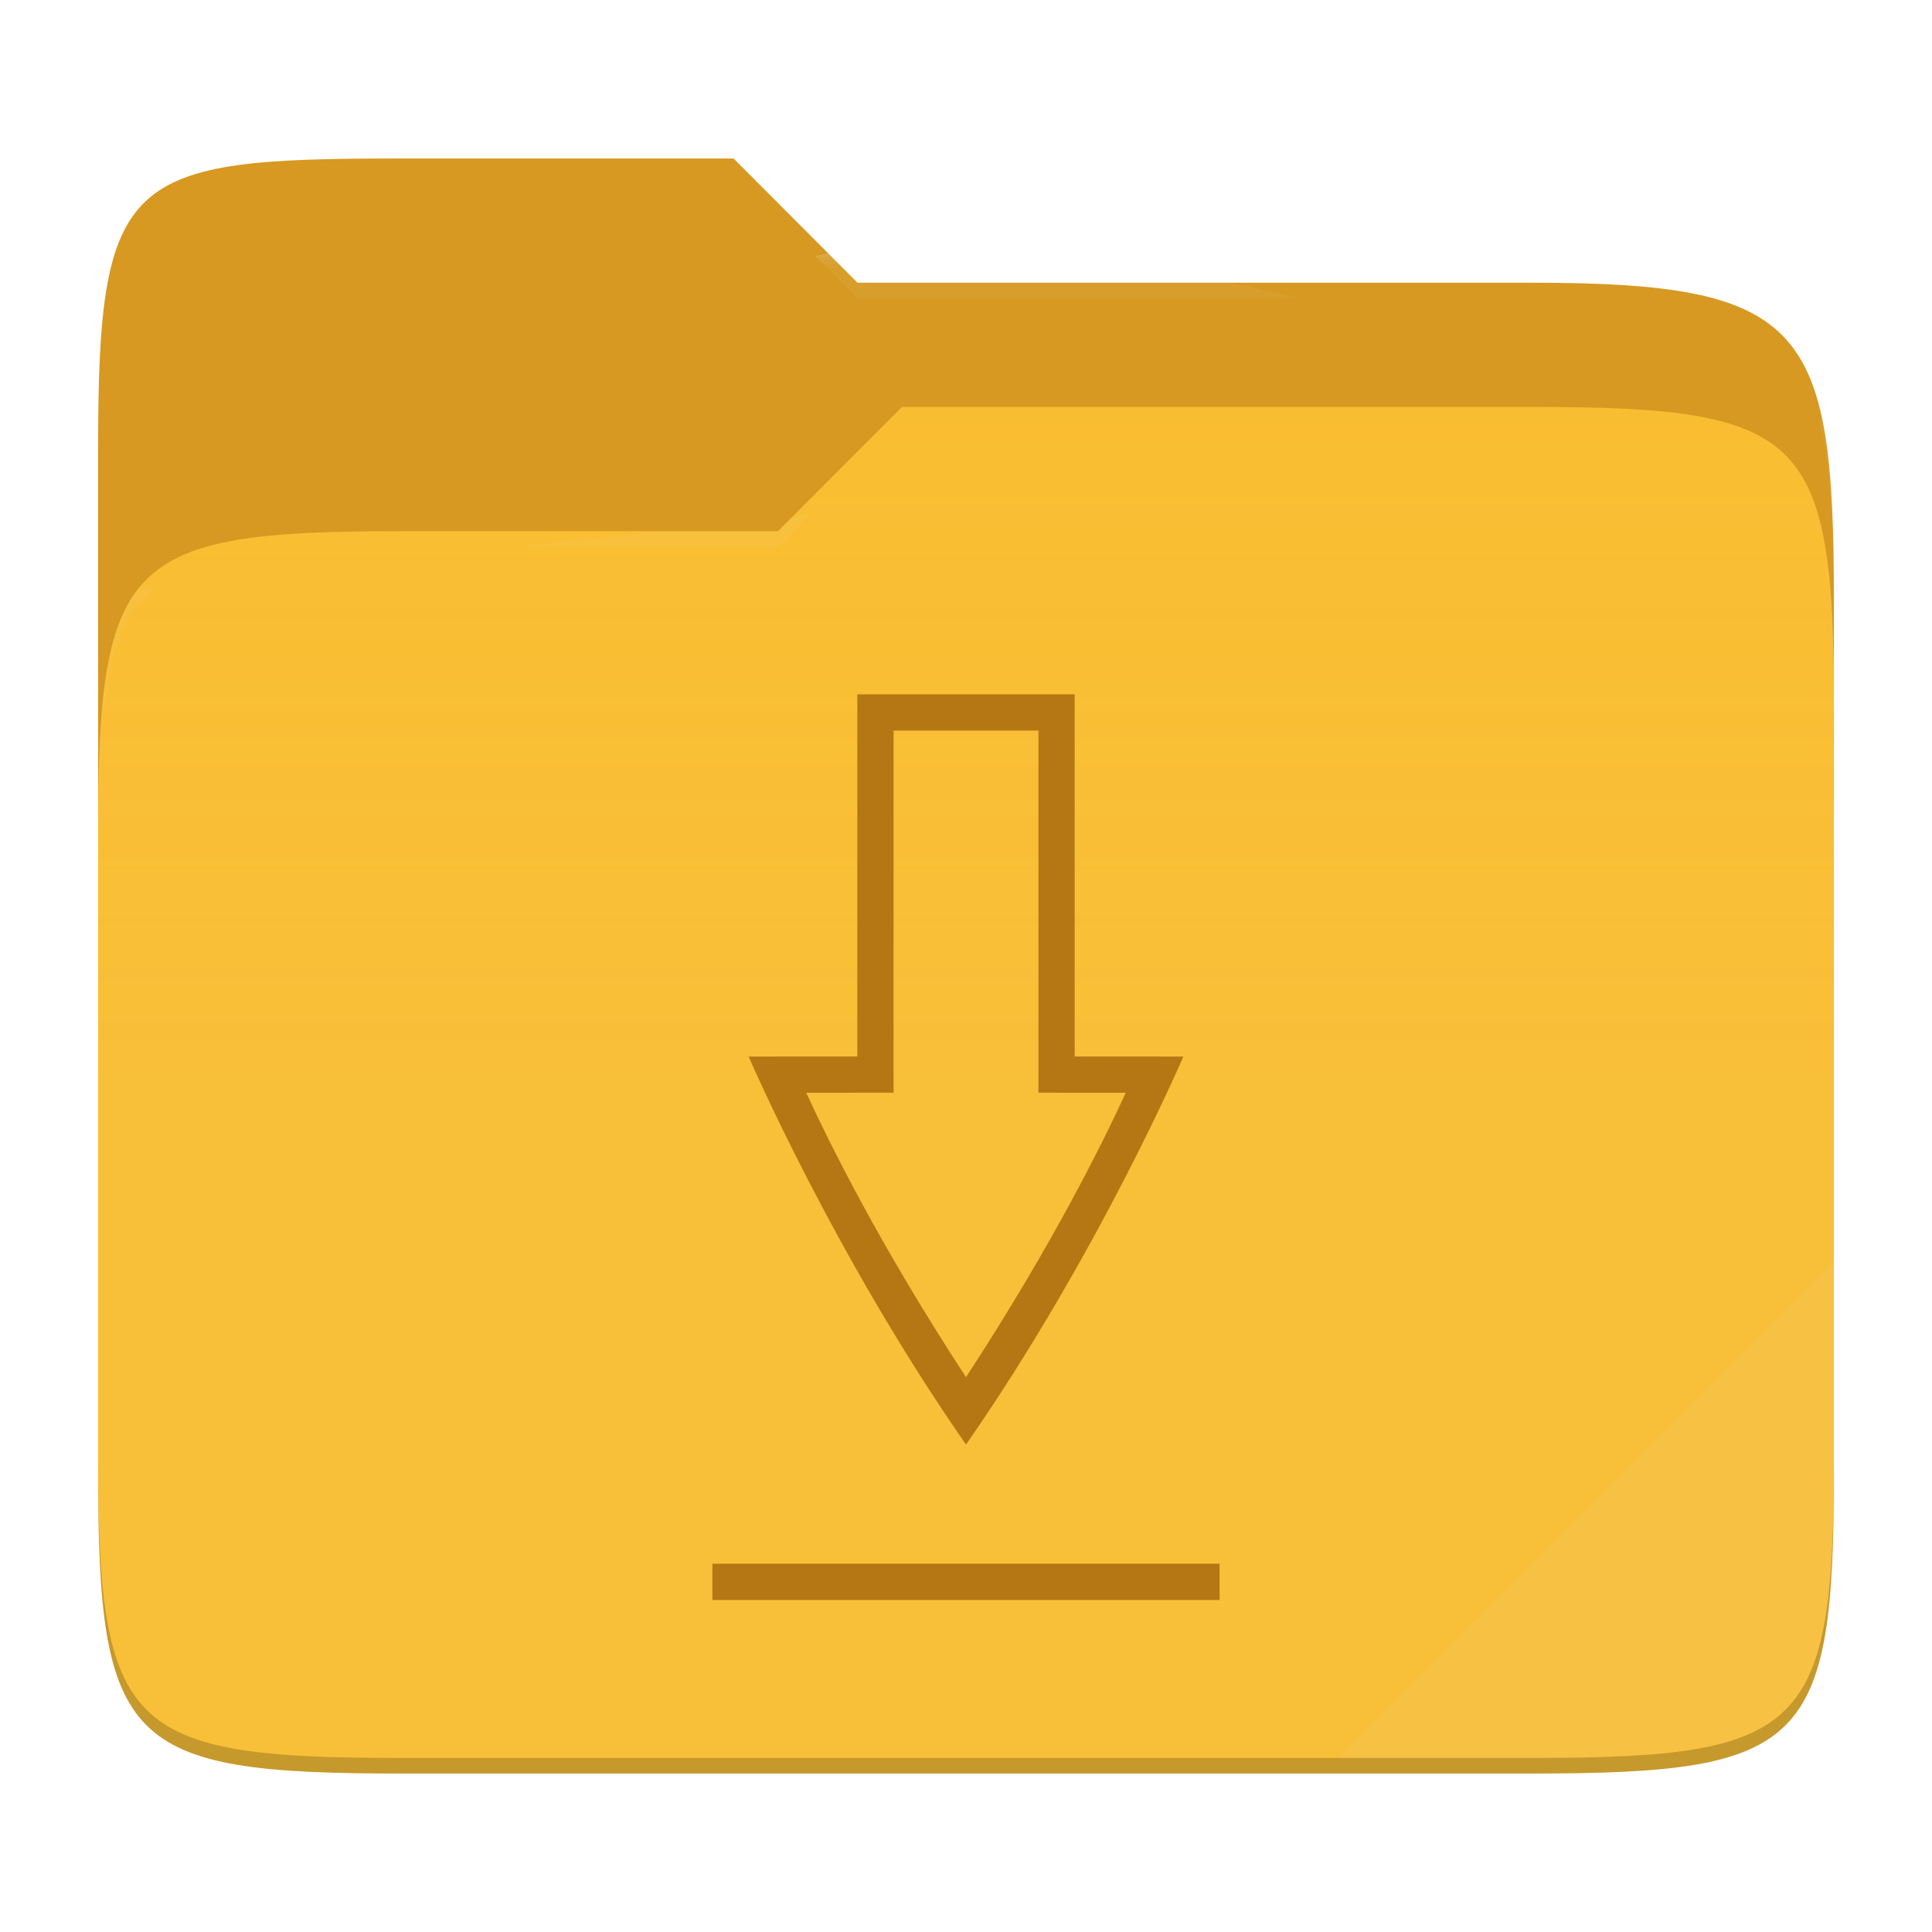
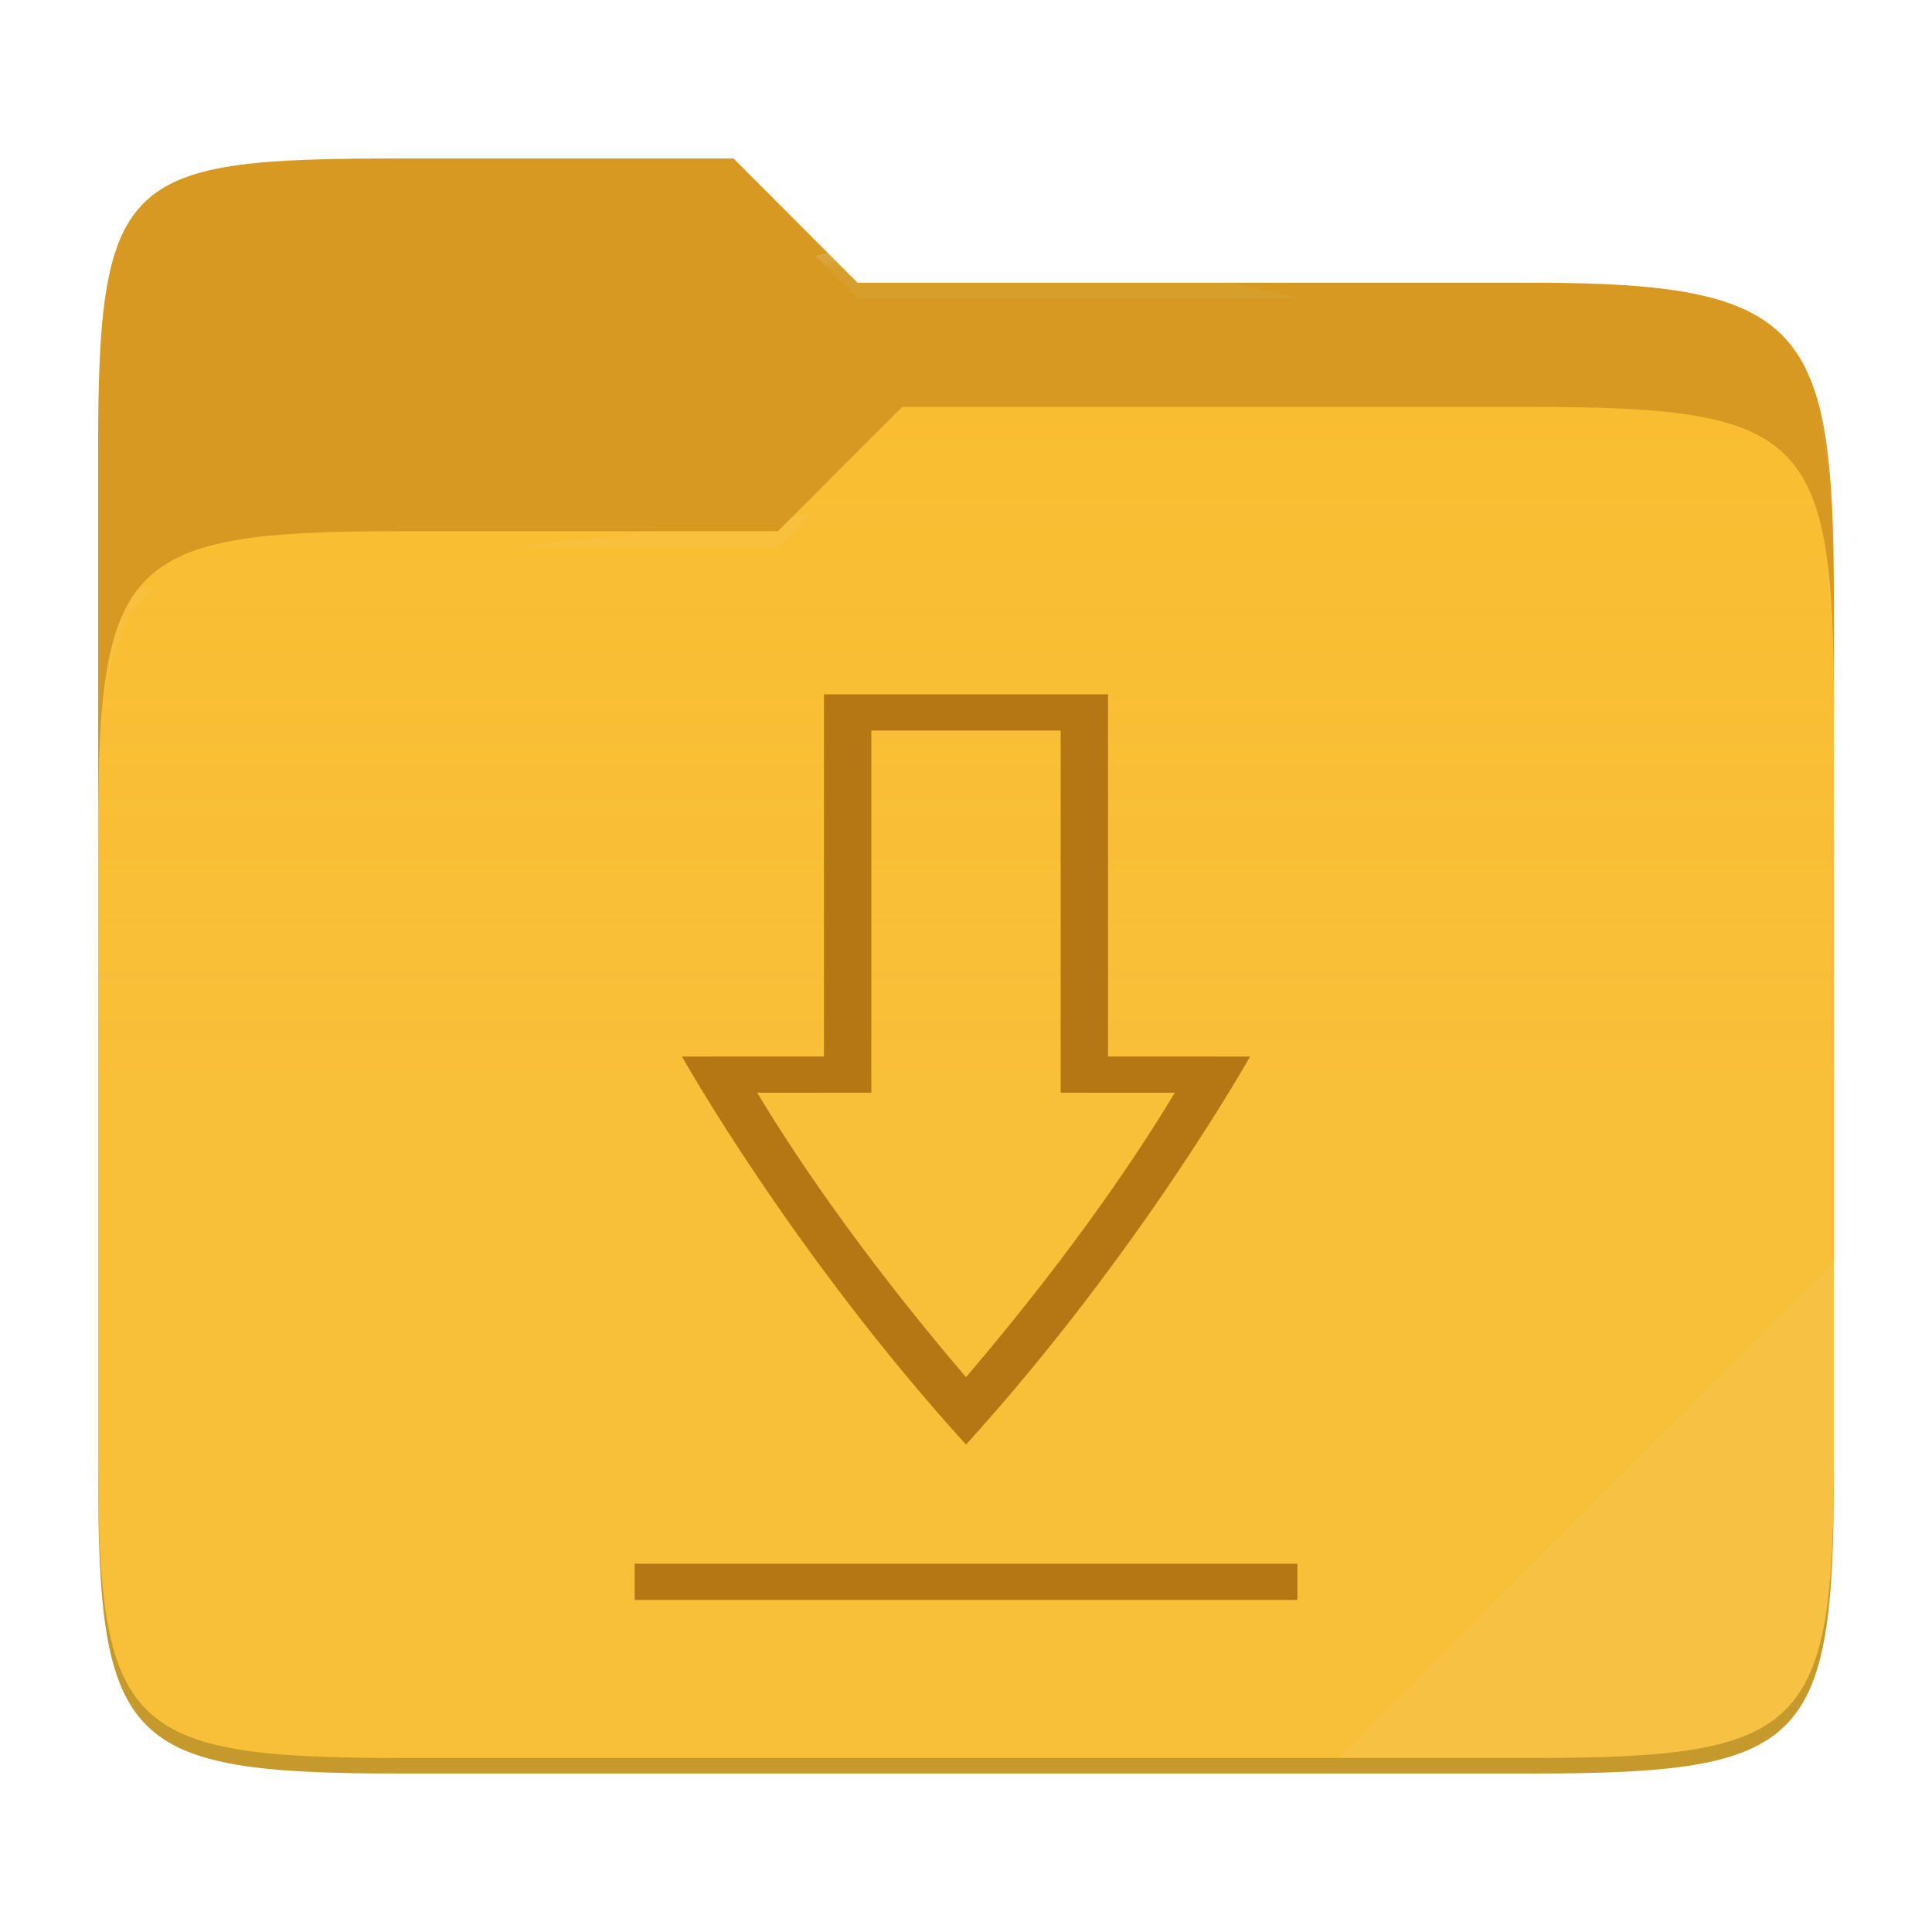
<svg xmlns="http://www.w3.org/2000/svg" style="isolation:isolate" width="256" height="256">
  <path fill="#d79921" d="M53.039 21C16.724 21 13 23.055 13 59.371v52.167h230V79.563c0-36.316-3.724-42.102-40.039-42.102h-89.336L97.198 21H53.039z" />
  <path fill="#fabd2f" d="M53.039 70.384C16.722 70.384 13 74.114 13 110.429v84.524C13 231.269 16.722 235 53.039 235h149.922c36.317 0 40.039-3.731 40.039-40.047V93.969c0-36.316-3.722-40.047-40.039-40.047H119.53l-16.438 16.462H53.039z" />
  <linearGradient id="a" x2="0" y1=".5" y2="-.5" gradientTransform="matrix(230 0 0 181.078 13 53.922)" gradientUnits="userSpaceOnUse">
    <stop offset="0%" stop-color="#ebdbb2" stop-opacity=".07" />
    <stop offset="67.282%" stop-color="#ebdbb2" stop-opacity="0" />
  </linearGradient>
  <path fill="url(#a)" d="M53.039 70.384C16.722 70.384 13 74.114 13 110.429v84.524C13 231.269 16.722 235 53.039 235h149.922c36.317 0 40.039-3.731 40.039-40.047V93.969c0-36.316-3.722-40.047-40.039-40.047H119.53l-16.438 16.462H53.039z" />
  <g opacity=".4">
    <radialGradient id="b" cx=".5" cy=".5" r=".272" fx=".5" fy=".136" gradientTransform="matrix(230 0 0 60.62 13 21)" gradientUnits="userSpaceOnUse">
      <stop offset="0%" stop-color="#ebdbb2" />
      <stop offset="100%" stop-color="#ebdbb2" stop-opacity=".204" />
    </radialGradient>
    <path fill="url(#b)" d="M53.039 21C16.724 21 13 23.055 13 59.371v2.059c0-36.316 3.724-38.373 40.039-38.373h44.159l16.427 16.461h89.336c36.315 0 40.039 5.786 40.039 42.102v-2.057c0-36.316-3.724-42.102-40.039-42.102h-89.336L97.198 21H53.039z" />
  </g>
  <g opacity=".4">
    <radialGradient id="c" cx=".5" cy=".5" r=".272" fx=".482" fy=".211" gradientTransform="matrix(230 0 0 58.565 13 53.922)" gradientUnits="userSpaceOnUse">
      <stop offset="0%" stop-color="#ebdbb2" />
      <stop offset="100%" stop-color="#ebdbb2" stop-opacity=".204" />
    </radialGradient>
    <path fill="url(#c)" d="M119.53 53.922l-16.438 16.462H53.039C16.724 70.384 13 74.112 13 110.427v2.06c0-36.316 3.724-40.046 40.039-40.046h50.053l16.438-16.46h83.431c36.315 0 40.039 3.727 40.039 40.043v-2.057c0-36.316-3.724-40.045-40.039-40.045H119.53z" />
  </g>
  <path fill="#ebdbb2" opacity=".1" d="M243 167.096l-65.715 65.845h25.676c36.315 0 40.039-3.727 40.039-40.043v-25.802z" />
  <path opacity=".2" d="M13 192.898v2.057C13 231.271 16.724 235 53.039 235h149.922c36.315 0 40.039-3.729 40.039-40.045v-2.057c0 36.316-3.724 40.043-40.039 40.043H53.039c-36.315 0-40.039-3.727-40.039-40.043z" />
  <g fill="#b57614">
-     <path d="M94.4 207.2v4.8h67.2v-4.8H94.4zM113.6 92v47.991L99.2 140s11.199 26.097 28.8 51.412C145.601 166.097 156.8 140 156.8 140l-14.4-.009V92h-28.8zm4.8 4.8h19.2v47.988l11.569.009c-3.123 6.787-9.734 20.175-21.169 37.691-11.435-17.516-18.046-30.904-21.169-37.693l11.569-.009V96.8z" />
+     <path d="M94.4 207.2v4.8h67.2v-4.8H94.4zM113.6 92v47.991L99.2 140s11.199 26.097 28.8 51.412C145.601 166.097 156.8 140 156.8 140l-14.4-.009V92h-28.8zm4.8 4.8h19.2v47.988l11.569.009c-3.123 6.787-9.734 20.175-21.169 37.691-11.435-17.516-18.046-30.904-21.169-37.693l11.569-.009V96.8z" transform="matrix(1.306872,0,0,1,-39.2796,0)" />
  </g>
</svg>
